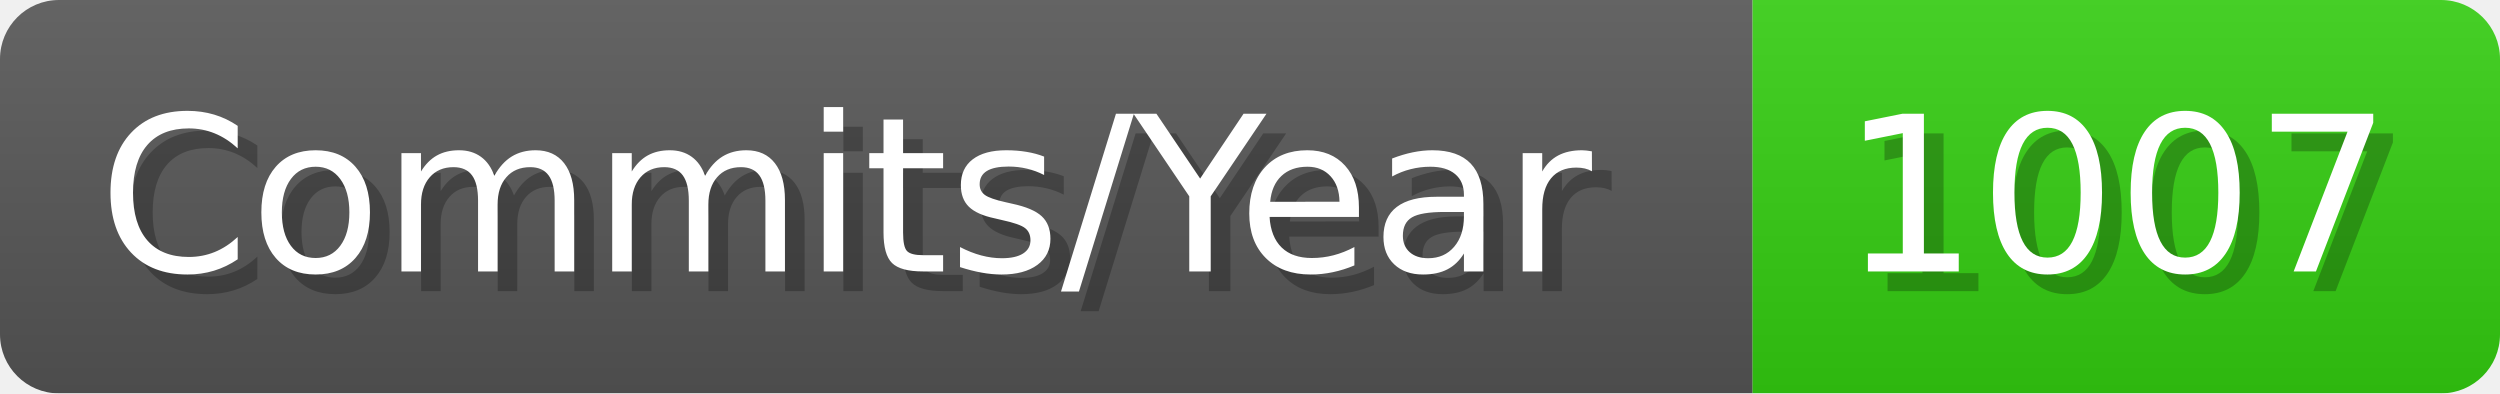
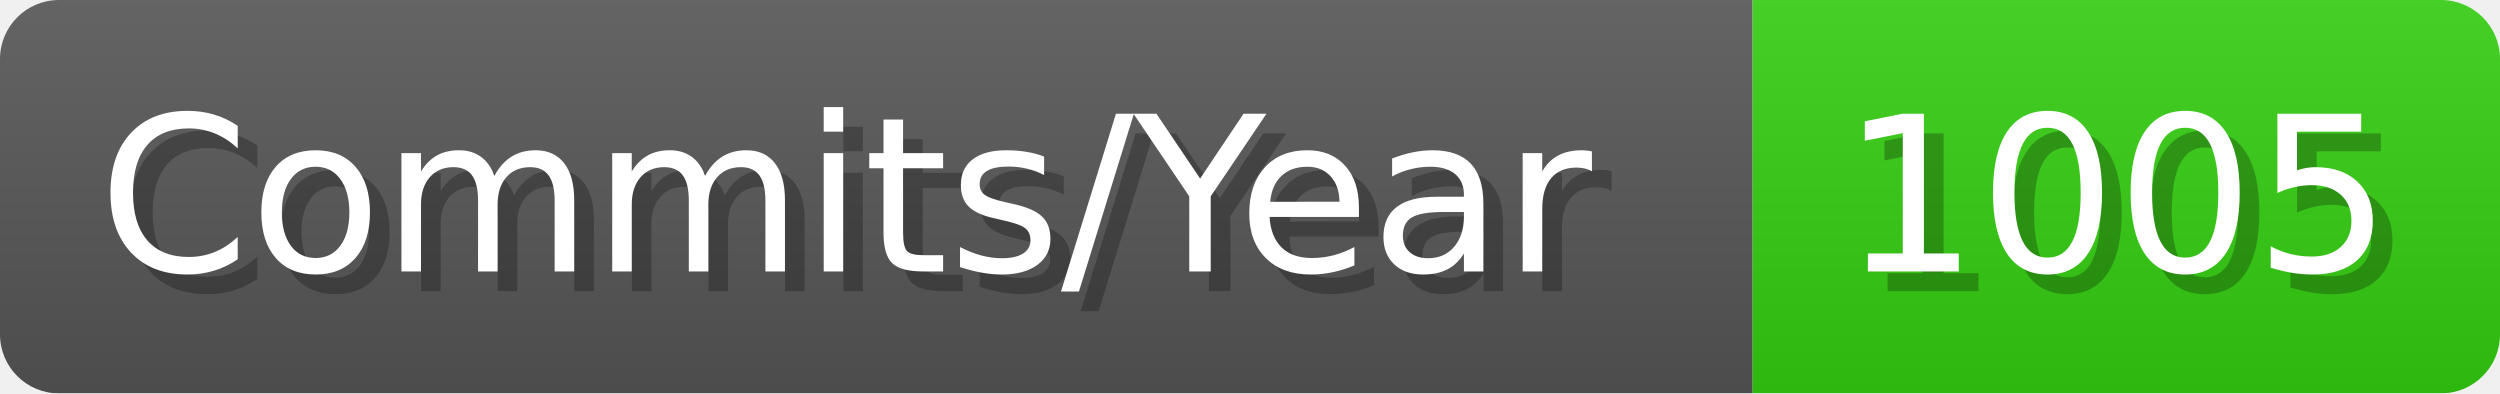
- <svg xmlns="http://www.w3.org/2000/svg" width="127.1" height="20" viewBox="0 0 1271 200" role="img" aria-label="Commits/Year: 1007">
+ <svg xmlns="http://www.w3.org/2000/svg" width="127.1" height="20" viewBox="0 0 1271 200" role="img" aria-label="Commits/Year: 1005">
  <linearGradient id="aUPdi" x2="0" y2="100%">
    <stop offset="0" stop-opacity=".1" stop-color="#EEE" />
    <stop offset="1" stop-opacity=".1" />
  </linearGradient>
  <mask id="WfAiQ">
    <rect width="1271" height="200" rx="30" fill="#FFF" />
  </mask>
  <g mask="url(#WfAiQ)">
    <rect width="891" height="200" fill="#555" />
    <rect width="380" height="200" fill="#3C1" x="891" />
    <rect width="1271" height="200" fill="url(#aUPdi)" />
  </g>
  <g aria-hidden="true" fill="#fff" text-anchor="start" font-family="Verdana,DejaVu Sans,sans-serif" font-size="110">
    <text x="60" y="148" textLength="791" fill="#000" opacity="0.25">Commits/Year</text>
    <text x="50" y="138" textLength="791">Commits/Year</text>
-     <text x="946" y="148" textLength="280" fill="#000" opacity="0.25">1007</text>
-     <text x="936" y="138" textLength="280">1007</text>
+     <text x="946" y="148" textLength="280" fill="#000" opacity="0.25">1005</text>
+     <text x="936" y="138" textLength="280">1005</text>
  </g>
</svg>
